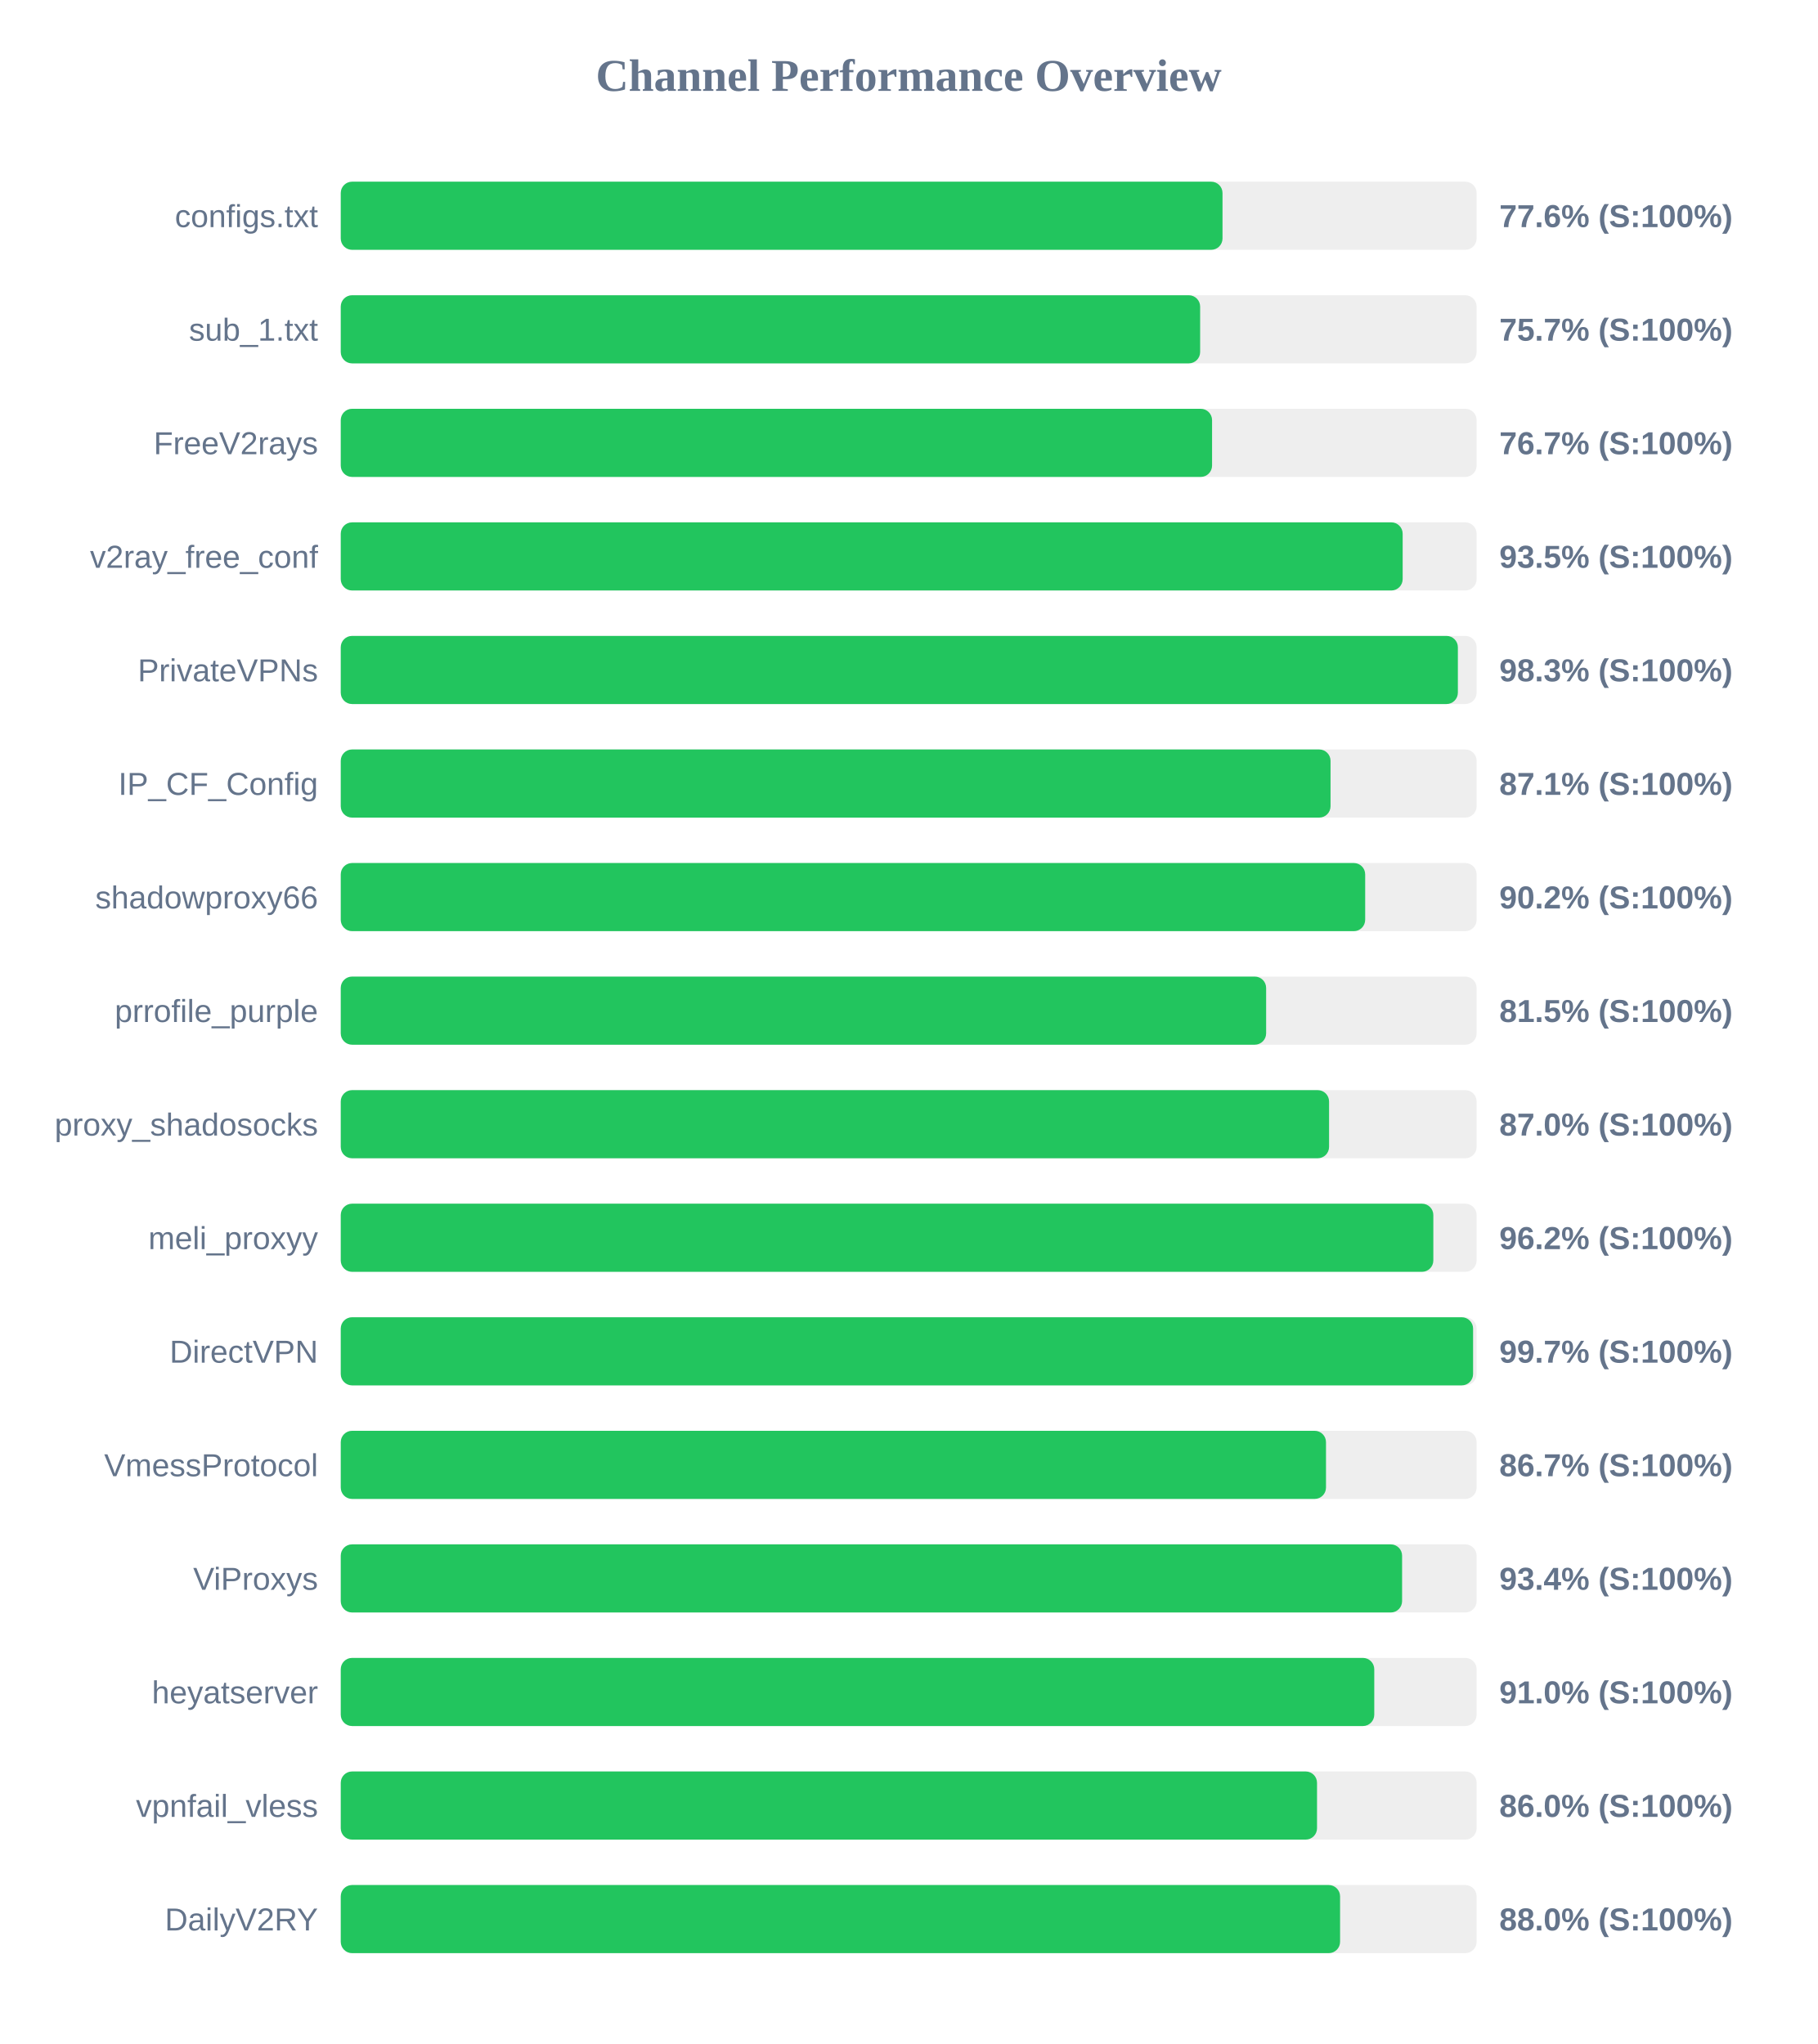
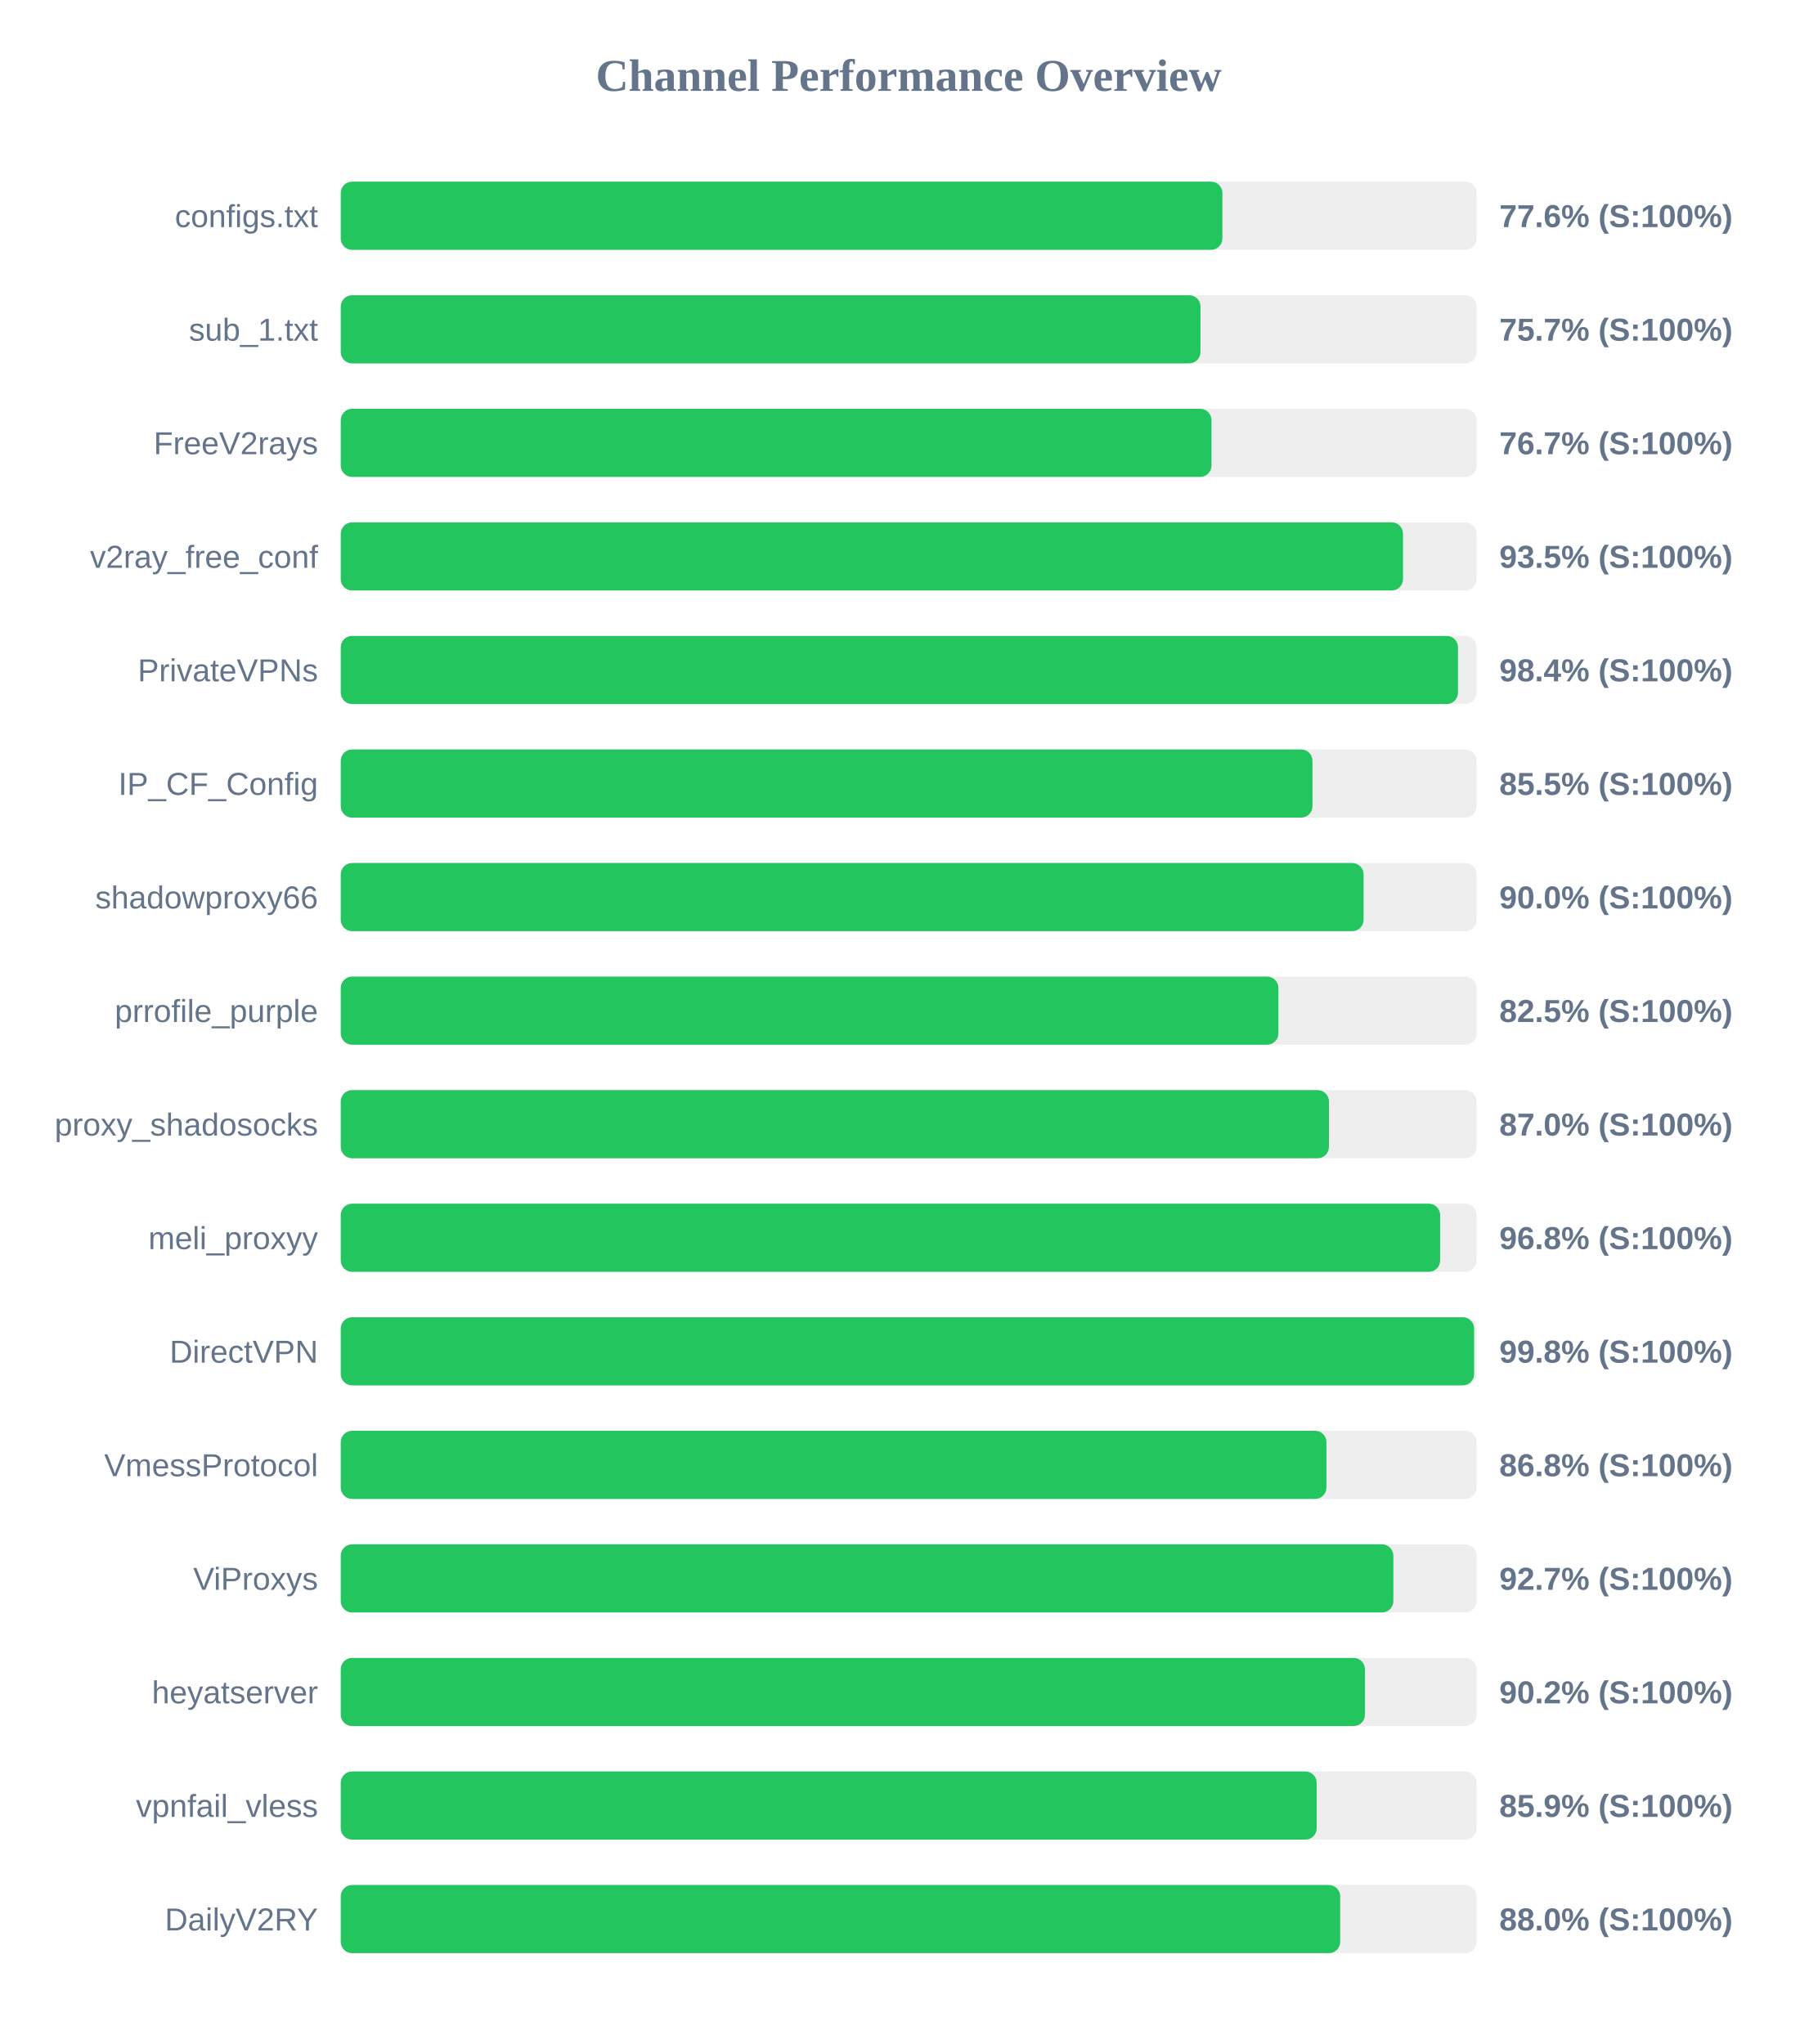
<svg xmlns="http://www.w3.org/2000/svg" width="800" height="900" version="1.1">
  <style>
        .row { font: 14px Arial; fill: #64748b; }
        .score { font: bold 14px Arial; fill: #64748b; }
    </style>
  <text x="400" y="40" text-anchor="middle" font-size="20px" font-weight="bold" fill="#64748b">Channel Performance Overview</text>
  <rect x="150" y="80" width="500" height="30" fill="#eee" rx="5" />
-   <rect x="150" y="80" width="388.15" height="30" fill="#22c55e" rx="5" />
+   <rect x="150" y="80" width="388.1" height="30" fill="#22c55e" rx="5" />
  <text x="140" y="100" text-anchor="end" class="row">configs.txt</text>
  <text x="660" y="100" text-anchor="start" class="score">77.6% (S:100%)</text>
  <rect x="150" y="130" width="500" height="30" fill="#eee" rx="5" />
-   <rect x="150" y="130" width="378.3" height="30" fill="#22c55e" rx="5" />
+   <rect x="150" y="130" width="378.45" height="30" fill="#22c55e" rx="5" />
  <text x="140" y="150" text-anchor="end" class="row">sub_1.txt</text>
  <text x="660" y="150" text-anchor="start" class="score">75.7% (S:100%)</text>
  <rect x="150" y="180" width="500" height="30" fill="#eee" rx="5" />
-   <rect x="150" y="180" width="383.55" height="30" fill="#22c55e" rx="5" />
+   <rect x="150" y="180" width="383.3" height="30" fill="#22c55e" rx="5" />
  <text x="140" y="200" text-anchor="end" class="row">FreeV2rays</text>
  <text x="660" y="200" text-anchor="start" class="score">76.7% (S:100%)</text>
  <rect x="150" y="230" width="500" height="30" fill="#eee" rx="5" />
-   <rect x="150" y="230" width="467.45" height="30" fill="#22c55e" rx="5" />
+   <rect x="150" y="230" width="467.6" height="30" fill="#22c55e" rx="5" />
  <text x="140" y="250" text-anchor="end" class="row">v2ray_free_conf</text>
  <text x="660" y="250" text-anchor="start" class="score">93.5% (S:100%)</text>
  <rect x="150" y="280" width="500" height="30" fill="#eee" rx="5" />
-   <rect x="150" y="280" width="491.75" height="30" fill="#22c55e" rx="5" />
+   <rect x="150" y="280" width="491.8" height="30" fill="#22c55e" rx="5" />
  <text x="140" y="300" text-anchor="end" class="row">PrivateVPNs</text>
-   <text x="660" y="300" text-anchor="start" class="score">98.3% (S:100%)</text>
+   <text x="660" y="300" text-anchor="start" class="score">98.4% (S:100%)</text>
  <rect x="150" y="330" width="500" height="30" fill="#eee" rx="5" />
-   <rect x="150" y="330" width="435.7" height="30" fill="#22c55e" rx="5" />
+   <rect x="150" y="330" width="427.75" height="30" fill="#22c55e" rx="5" />
  <text x="140" y="350" text-anchor="end" class="row">IP_CF_Config</text>
-   <text x="660" y="350" text-anchor="start" class="score">87.1% (S:100%)</text>
+   <text x="660" y="350" text-anchor="start" class="score">85.5% (S:100%)</text>
  <rect x="150" y="380" width="500" height="30" fill="#eee" rx="5" />
-   <rect x="150" y="380" width="450.95" height="30" fill="#22c55e" rx="5" />
+   <rect x="150" y="380" width="450.25" height="30" fill="#22c55e" rx="5" />
  <text x="140" y="400" text-anchor="end" class="row">shadowproxy66</text>
-   <text x="660" y="400" text-anchor="start" class="score">90.2% (S:100%)</text>
+   <text x="660" y="400" text-anchor="start" class="score">90.0% (S:100%)</text>
  <rect x="150" y="430" width="500" height="30" fill="#eee" rx="5" />
-   <rect x="150" y="430" width="407.35" height="30" fill="#22c55e" rx="5" />
+   <rect x="150" y="430" width="412.75" height="30" fill="#22c55e" rx="5" />
  <text x="140" y="450" text-anchor="end" class="row">prrofile_purple</text>
-   <text x="660" y="450" text-anchor="start" class="score">81.5% (S:100%)</text>
+   <text x="660" y="450" text-anchor="start" class="score">82.5% (S:100%)</text>
  <rect x="150" y="480" width="500" height="30" fill="#eee" rx="5" />
-   <rect x="150" y="480" width="435.05" height="30" fill="#22c55e" rx="5" />
+   <rect x="150" y="480" width="435.0" height="30" fill="#22c55e" rx="5" />
  <text x="140" y="500" text-anchor="end" class="row">proxy_shadosocks</text>
  <text x="660" y="500" text-anchor="start" class="score">87.0% (S:100%)</text>
  <rect x="150" y="530" width="500" height="30" fill="#eee" rx="5" />
-   <rect x="150" y="530" width="480.95" height="30" fill="#22c55e" rx="5" />
+   <rect x="150" y="530" width="483.95" height="30" fill="#22c55e" rx="5" />
  <text x="140" y="550" text-anchor="end" class="row">meli_proxyy</text>
-   <text x="660" y="550" text-anchor="start" class="score">96.2% (S:100%)</text>
+   <text x="660" y="550" text-anchor="start" class="score">96.8% (S:100%)</text>
  <rect x="150" y="580" width="500" height="30" fill="#eee" rx="5" />
-   <rect x="150" y="580" width="498.45" height="30" fill="#22c55e" rx="5" />
+   <rect x="150" y="580" width="498.9" height="30" fill="#22c55e" rx="5" />
  <text x="140" y="600" text-anchor="end" class="row">DirectVPN</text>
-   <text x="660" y="600" text-anchor="start" class="score">99.7% (S:100%)</text>
+   <text x="660" y="600" text-anchor="start" class="score">99.8% (S:100%)</text>
  <rect x="150" y="630" width="500" height="30" fill="#eee" rx="5" />
-   <rect x="150" y="630" width="433.7" height="30" fill="#22c55e" rx="5" />
+   <rect x="150" y="630" width="433.9" height="30" fill="#22c55e" rx="5" />
  <text x="140" y="650" text-anchor="end" class="row">VmessProtocol</text>
-   <text x="660" y="650" text-anchor="start" class="score">86.7% (S:100%)</text>
+   <text x="660" y="650" text-anchor="start" class="score">86.8% (S:100%)</text>
  <rect x="150" y="680" width="500" height="30" fill="#eee" rx="5" />
-   <rect x="150" y="680" width="467.2" height="30" fill="#22c55e" rx="5" />
+   <rect x="150" y="680" width="463.35" height="30" fill="#22c55e" rx="5" />
  <text x="140" y="700" text-anchor="end" class="row">ViProxys</text>
-   <text x="660" y="700" text-anchor="start" class="score">93.4% (S:100%)</text>
+   <text x="660" y="700" text-anchor="start" class="score">92.7% (S:100%)</text>
  <rect x="150" y="730" width="500" height="30" fill="#eee" rx="5" />
-   <rect x="150" y="730" width="454.95" height="30" fill="#22c55e" rx="5" />
+   <rect x="150" y="730" width="450.85" height="30" fill="#22c55e" rx="5" />
  <text x="140" y="750" text-anchor="end" class="row">heyatserver</text>
-   <text x="660" y="750" text-anchor="start" class="score">91.0% (S:100%)</text>
+   <text x="660" y="750" text-anchor="start" class="score">90.2% (S:100%)</text>
  <rect x="150" y="780" width="500" height="30" fill="#eee" rx="5" />
-   <rect x="150" y="780" width="429.75" height="30" fill="#22c55e" rx="5" />
+   <rect x="150" y="780" width="429.6" height="30" fill="#22c55e" rx="5" />
  <text x="140" y="800" text-anchor="end" class="row">vpnfail_vless</text>
-   <text x="660" y="800" text-anchor="start" class="score">86.0% (S:100%)</text>
+   <text x="660" y="800" text-anchor="start" class="score">85.9% (S:100%)</text>
  <rect x="150" y="830" width="500" height="30" fill="#eee" rx="5" />
-   <rect x="150" y="830" width="439.9" height="30" fill="#22c55e" rx="5" />
+   <rect x="150" y="830" width="439.95" height="30" fill="#22c55e" rx="5" />
  <text x="140" y="850" text-anchor="end" class="row">DailyV2RY</text>
  <text x="660" y="850" text-anchor="start" class="score">88.0% (S:100%)</text>
</svg>
